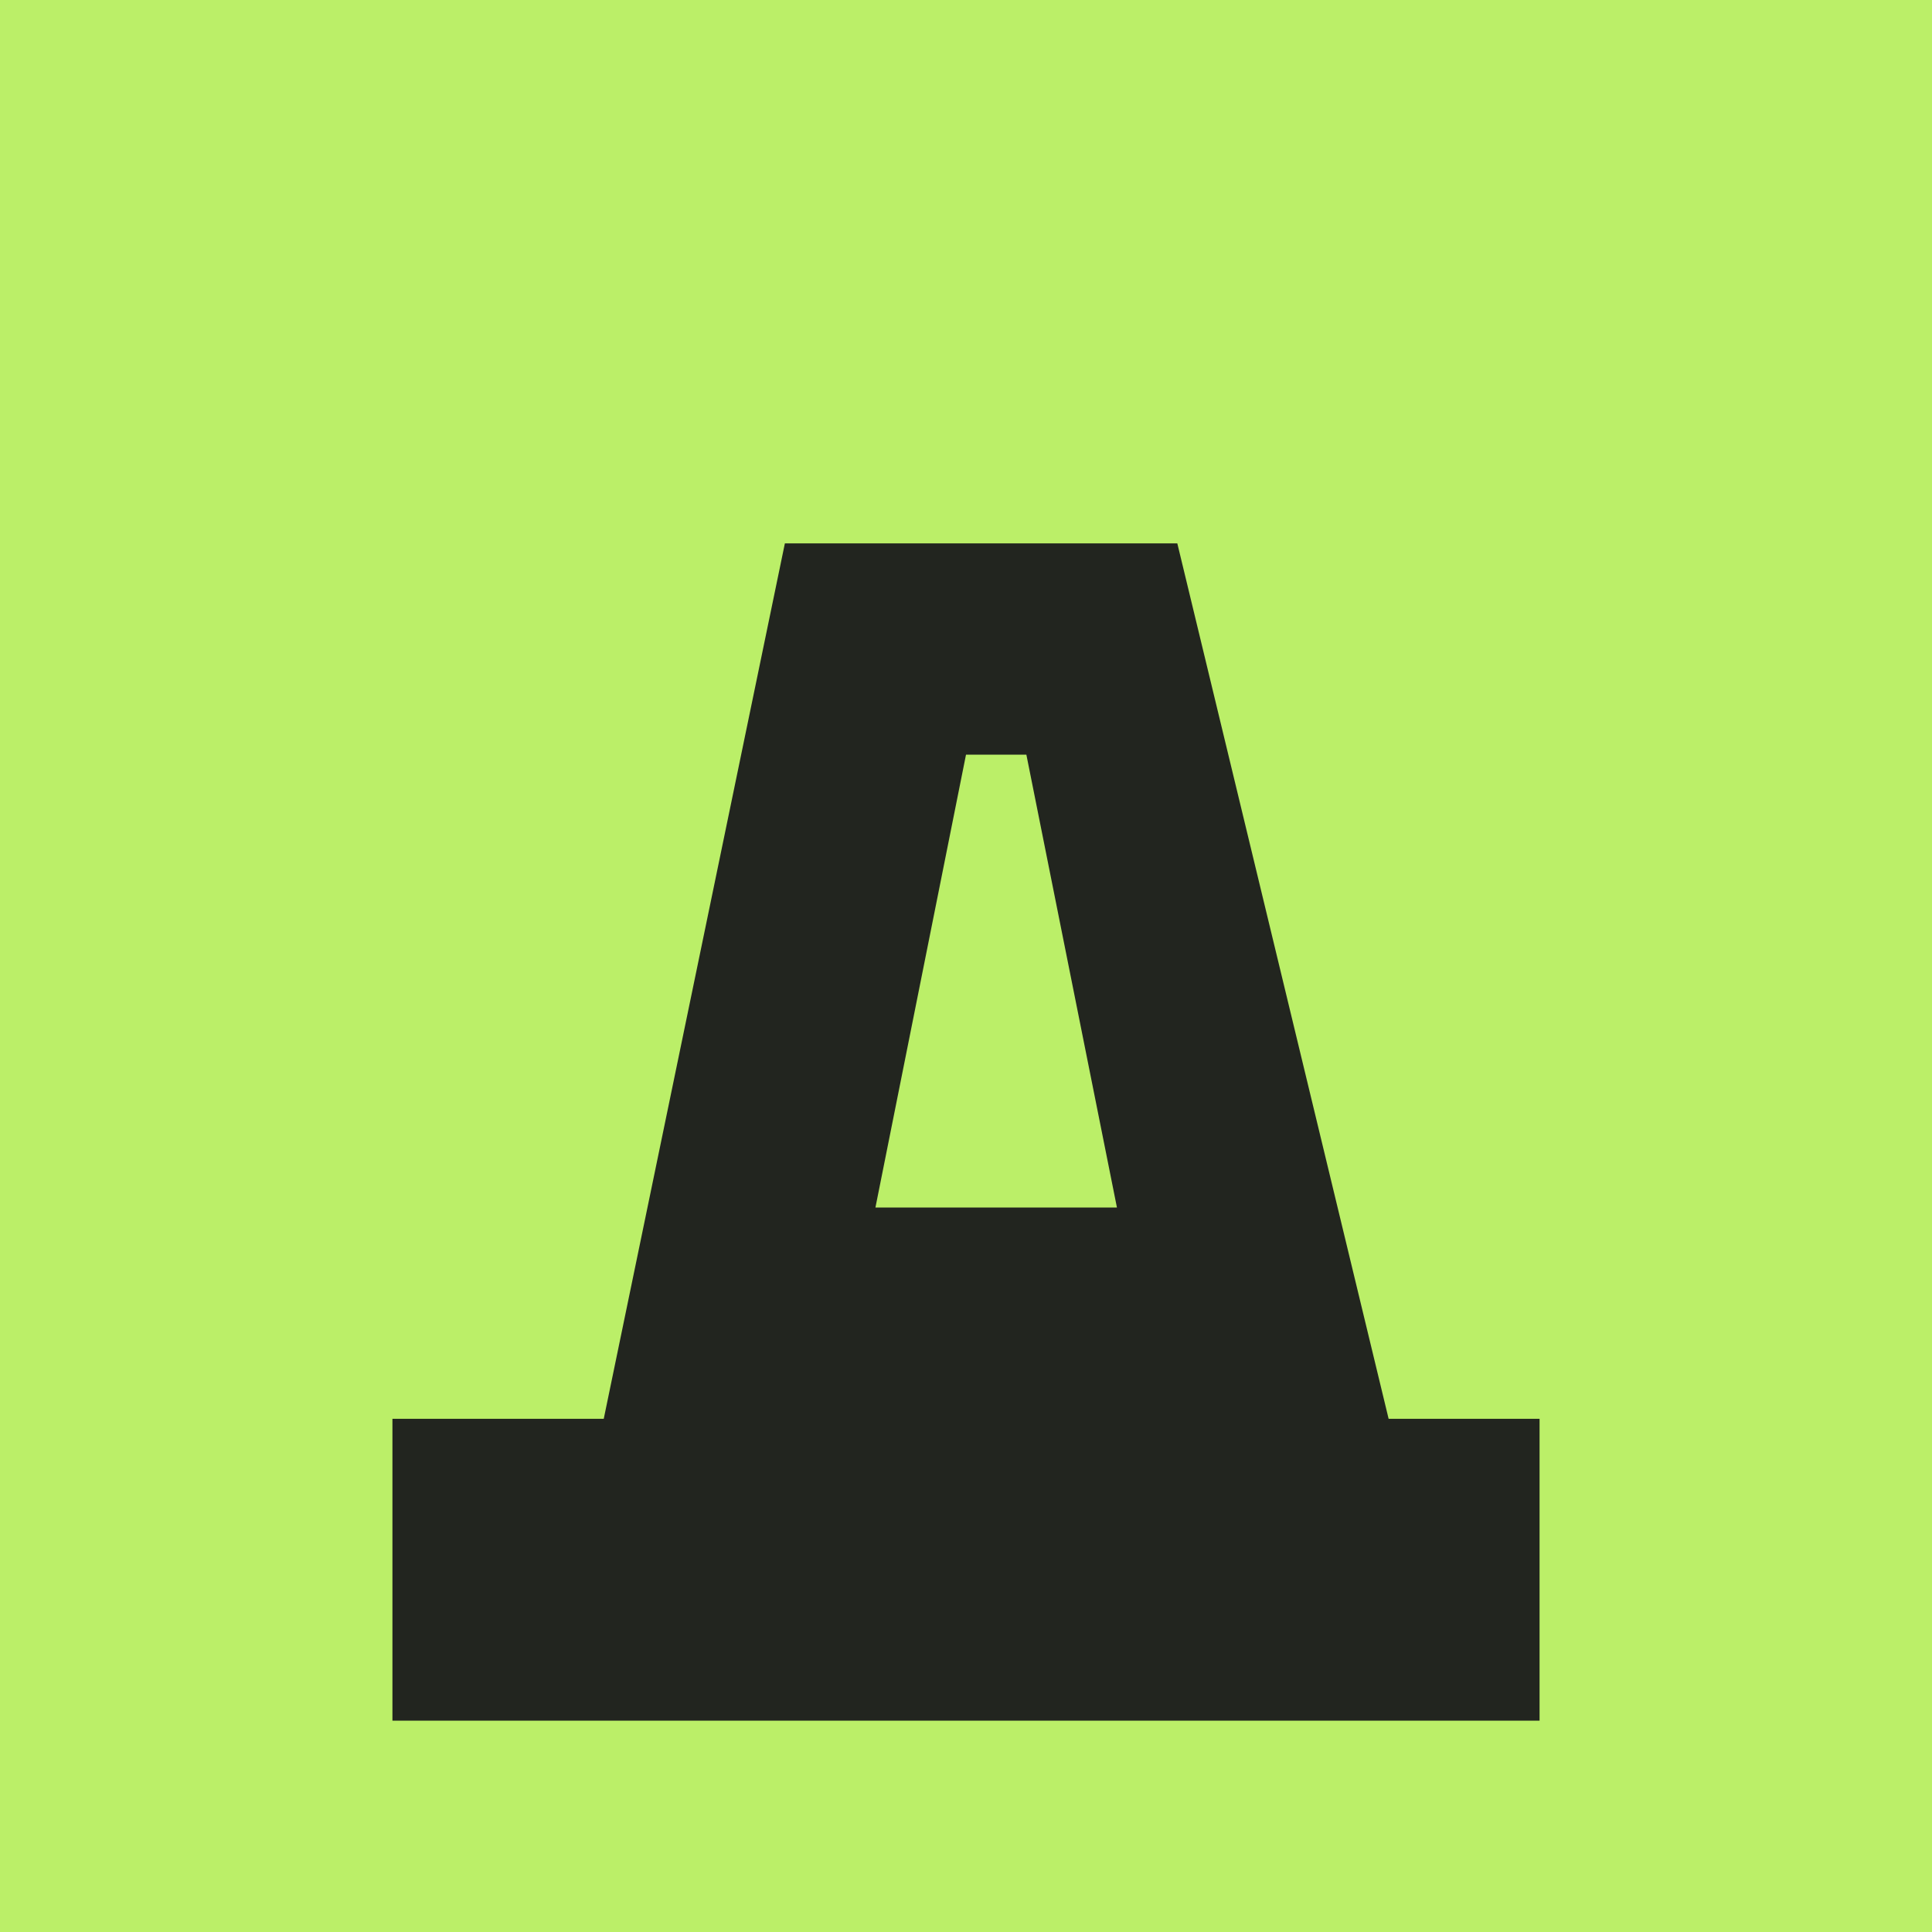
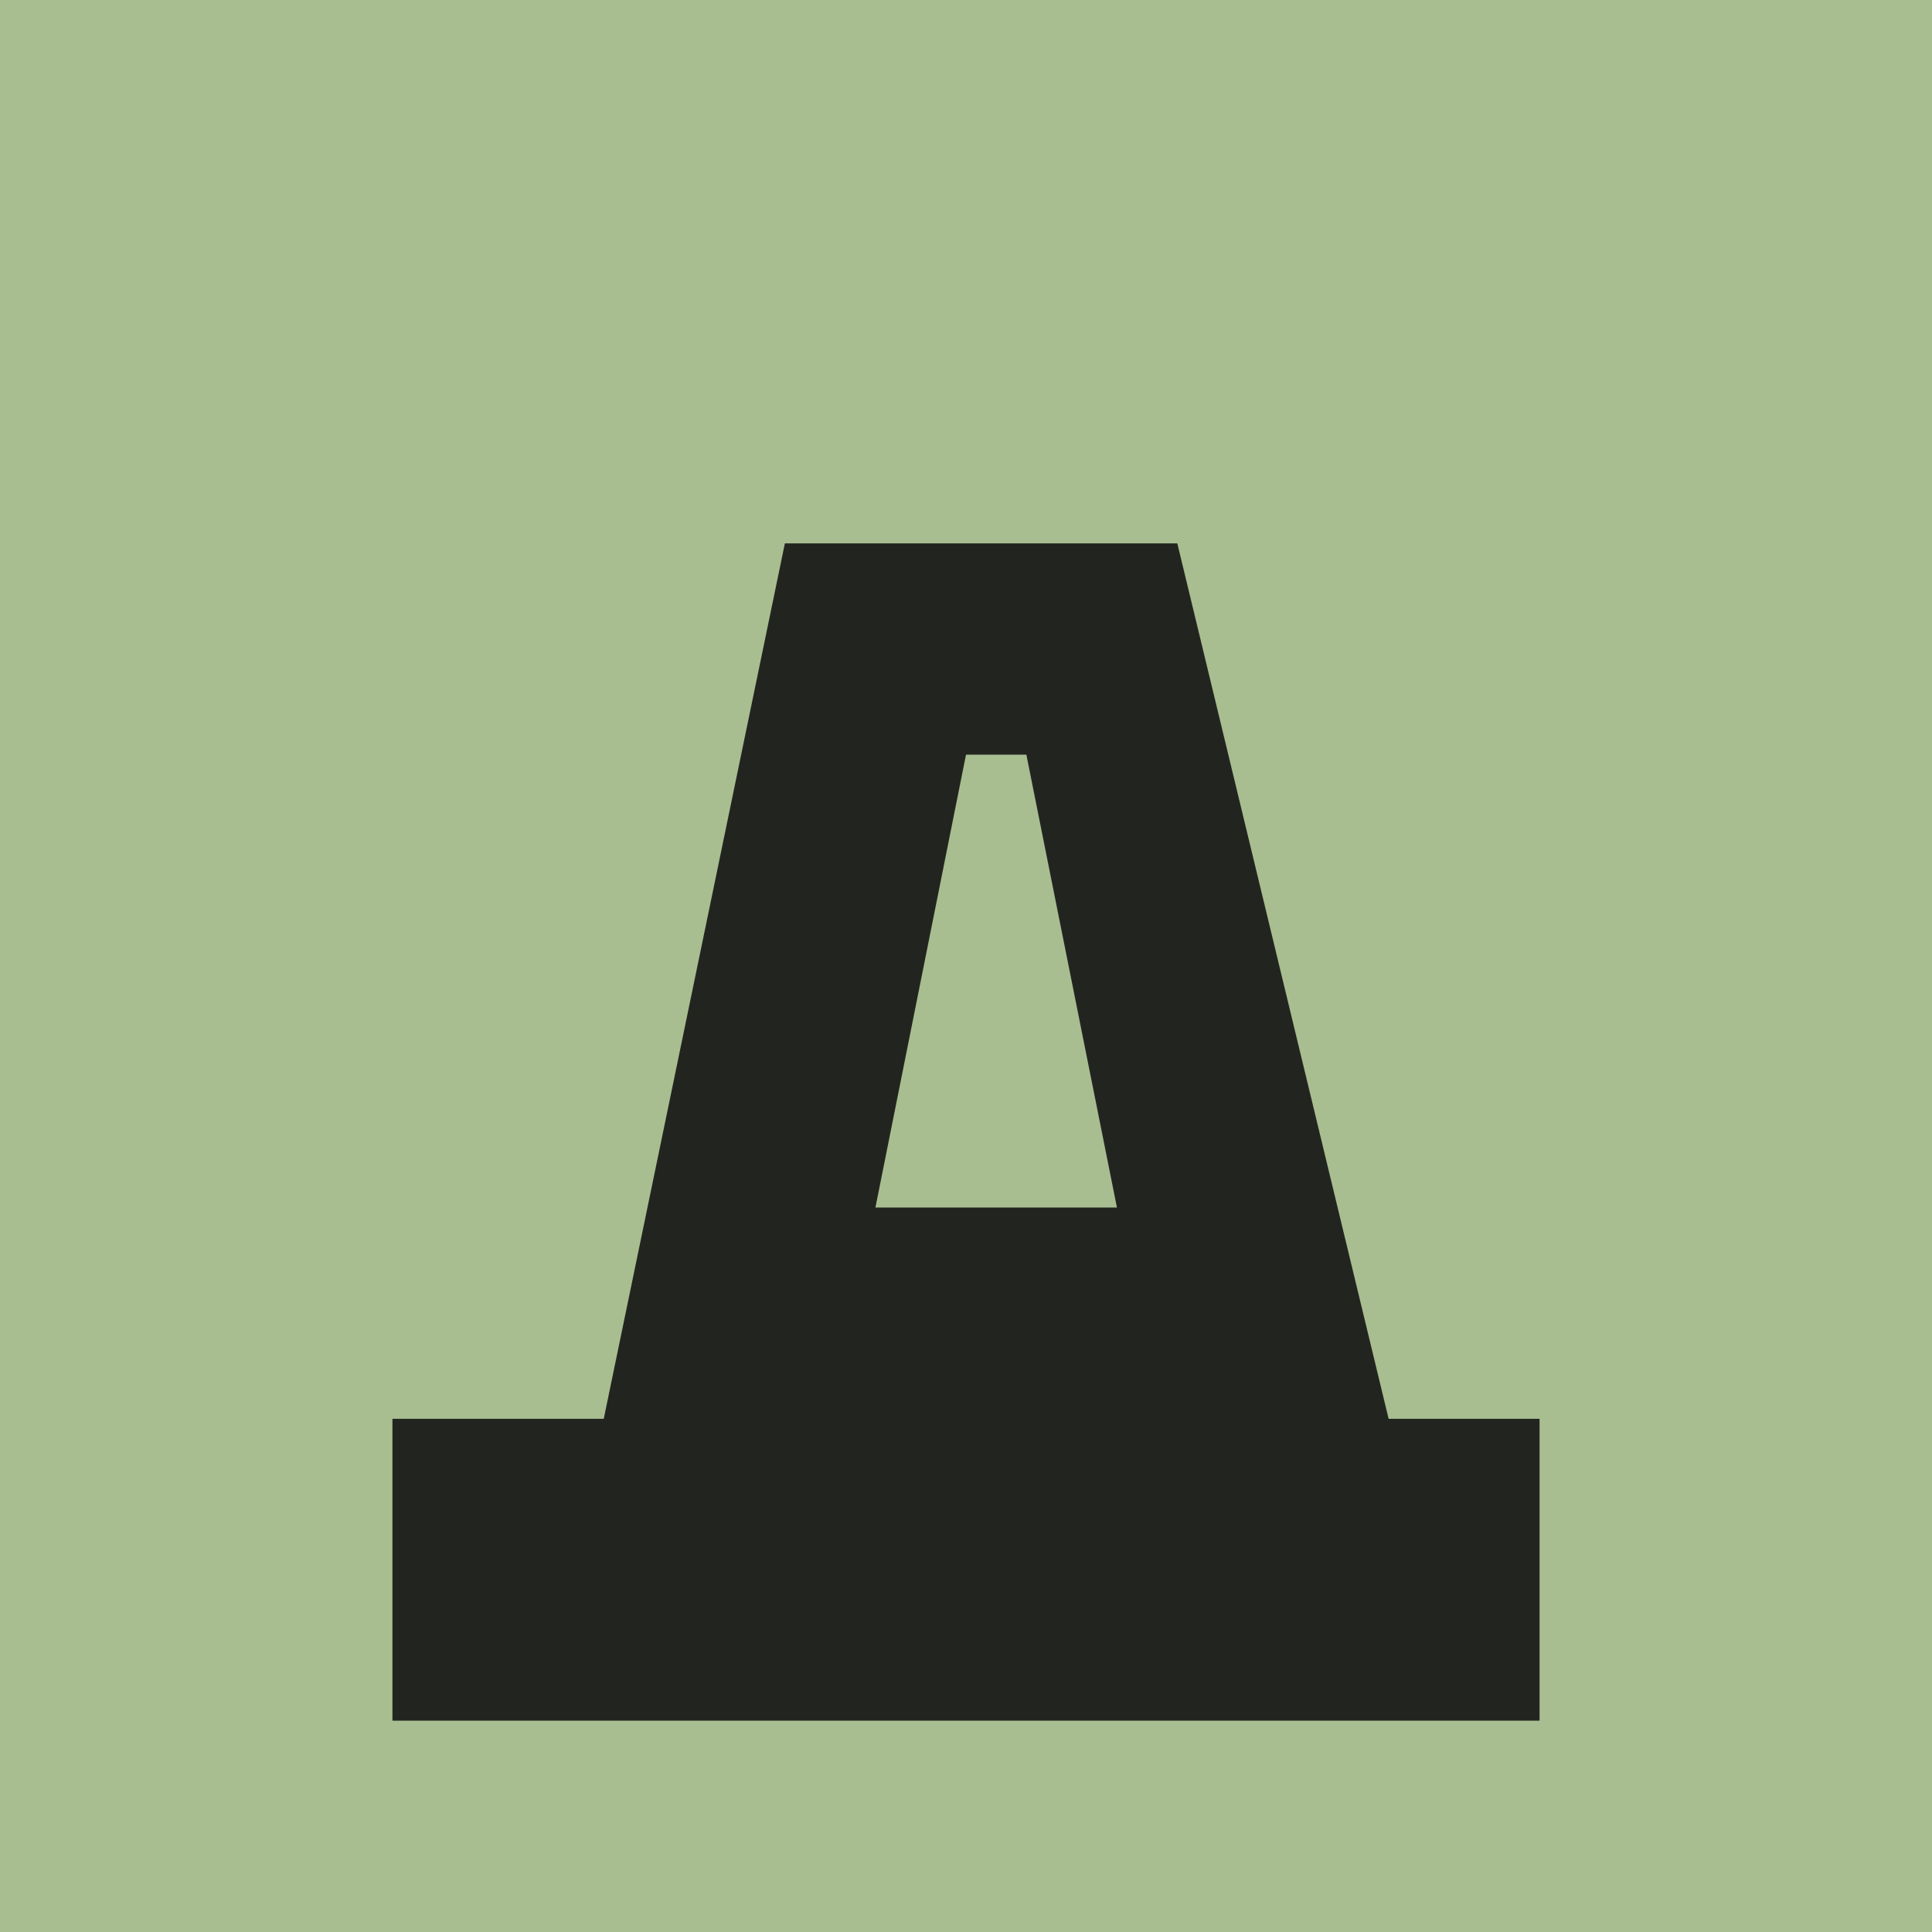
<svg xmlns="http://www.w3.org/2000/svg" viewBox="0 0 64 64">
-   <rect width="64" height="64" fill="#bbef68" />
+   <rect width="64" height="64" fill="#a8be91" />
  <path fill="#22251f" d="M13 47h7l6-29h13l7 29h5v10H13zm16-7h8l-3-15h-2z" />
</svg>
